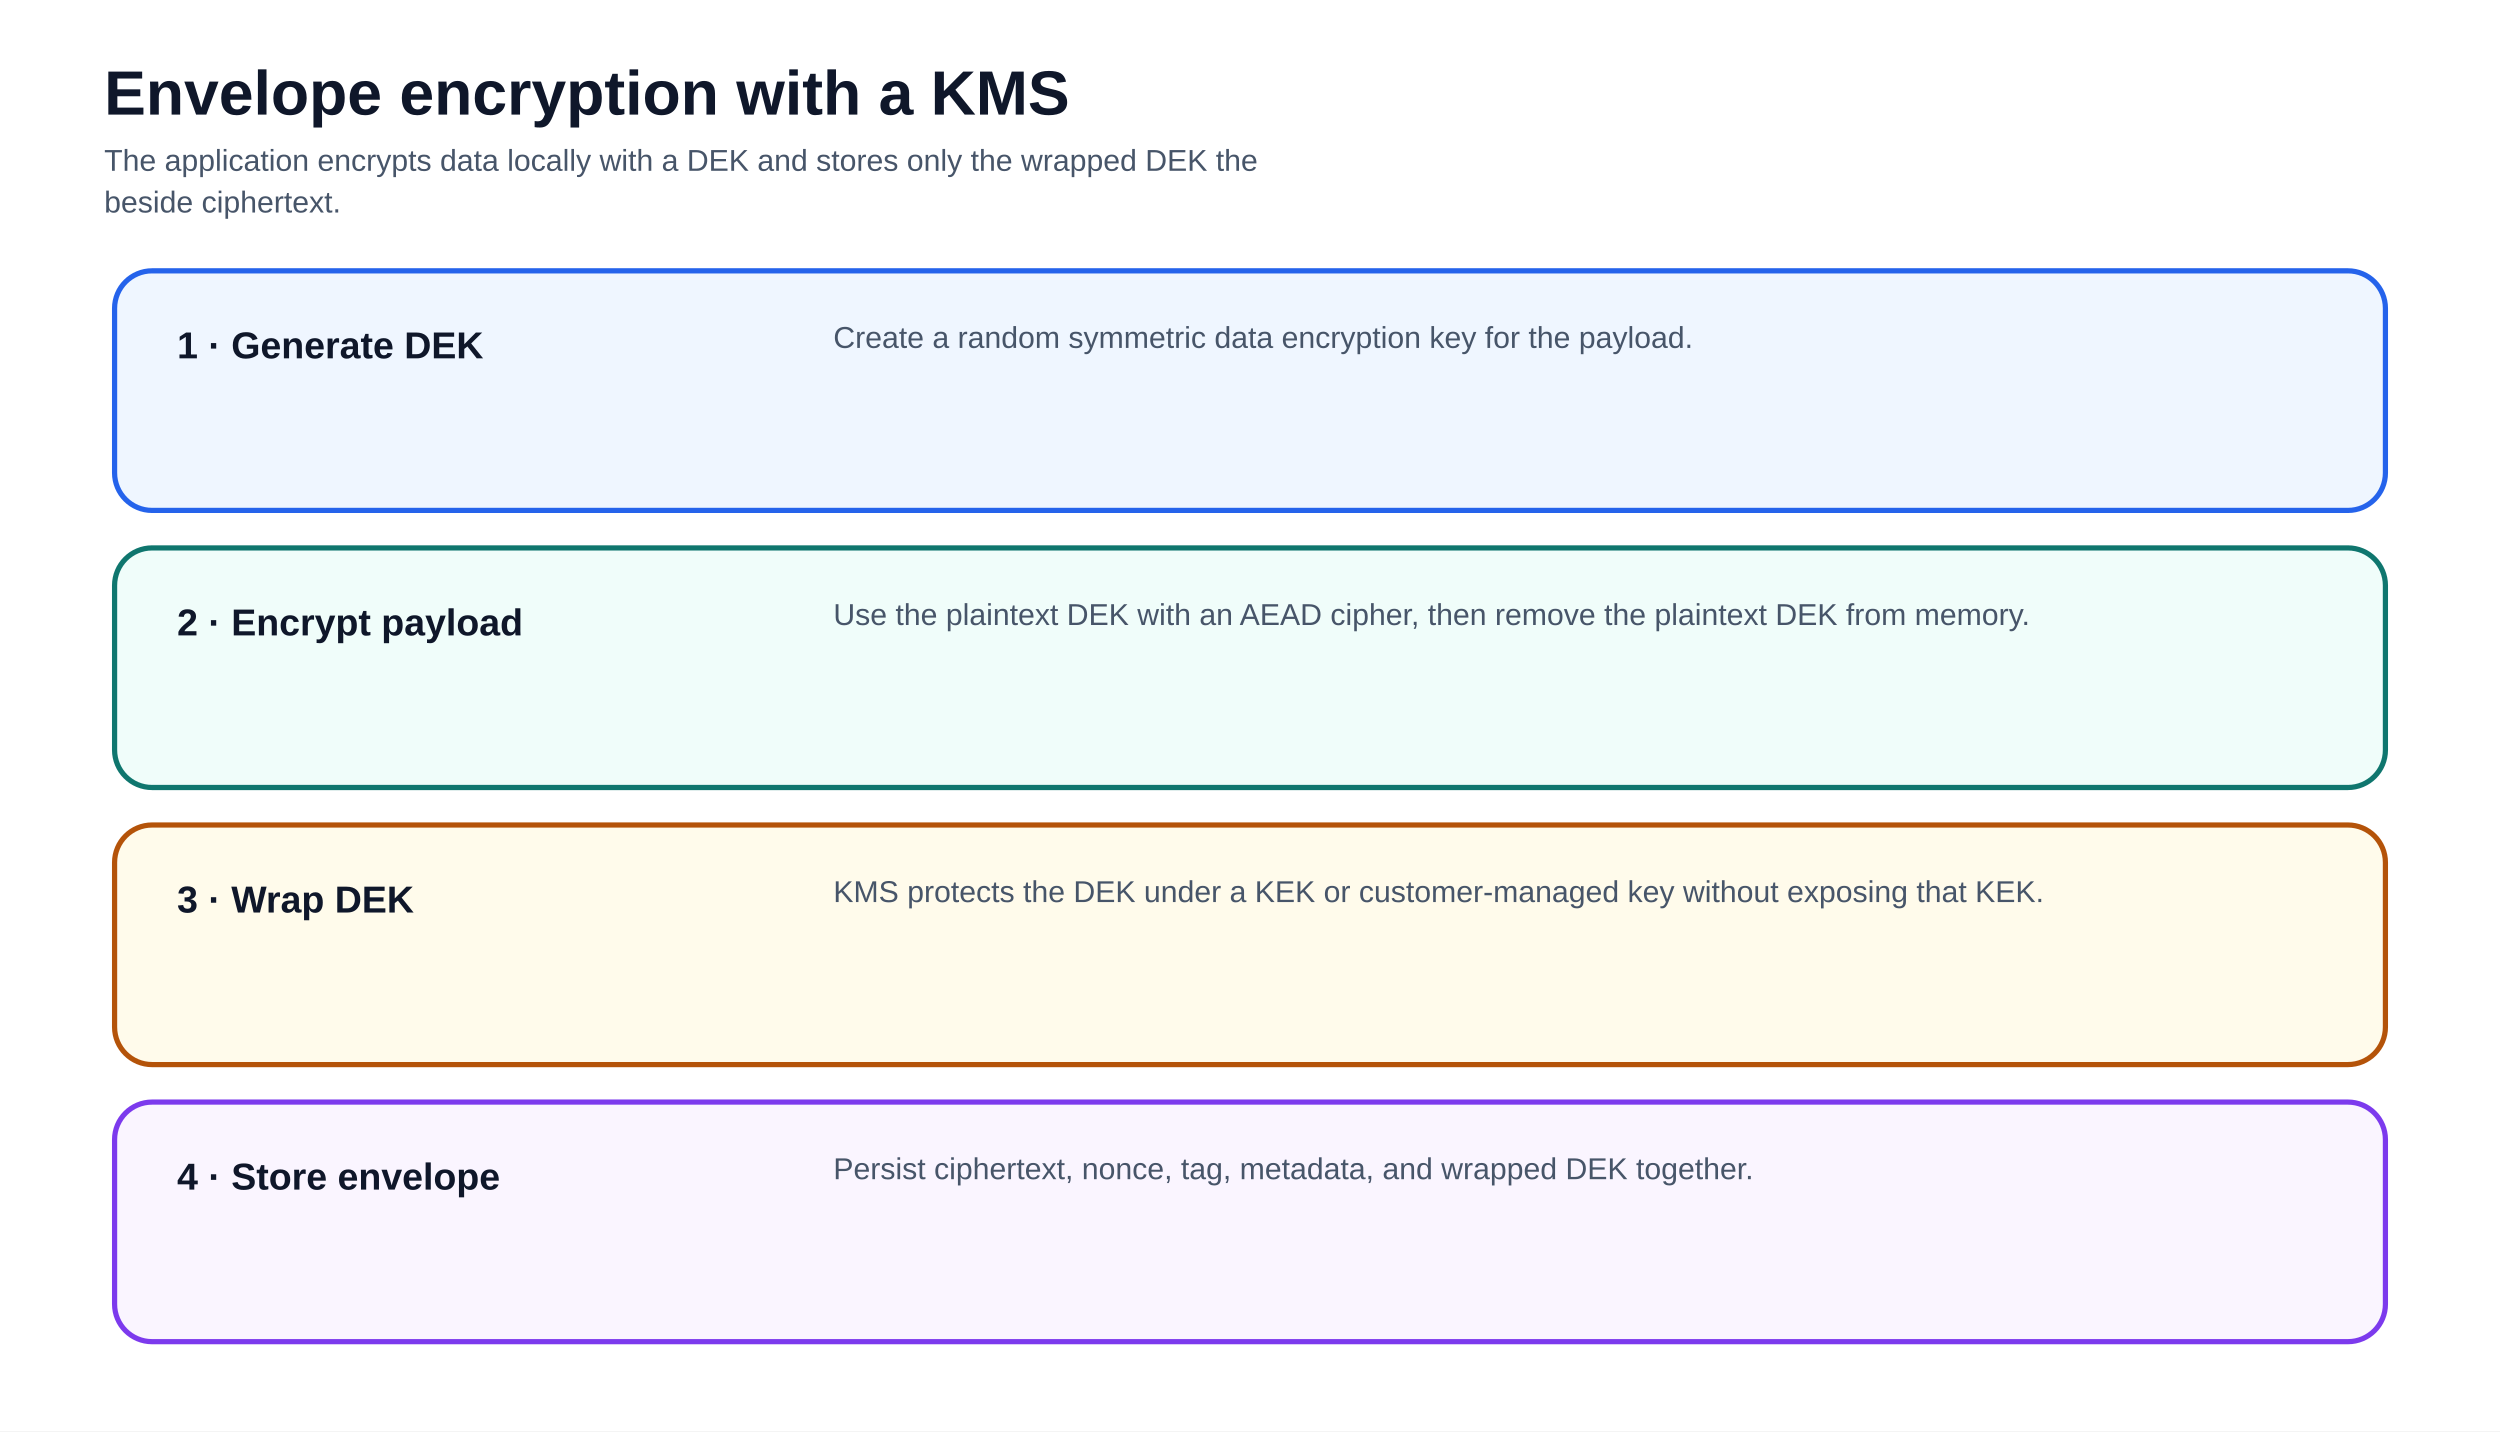
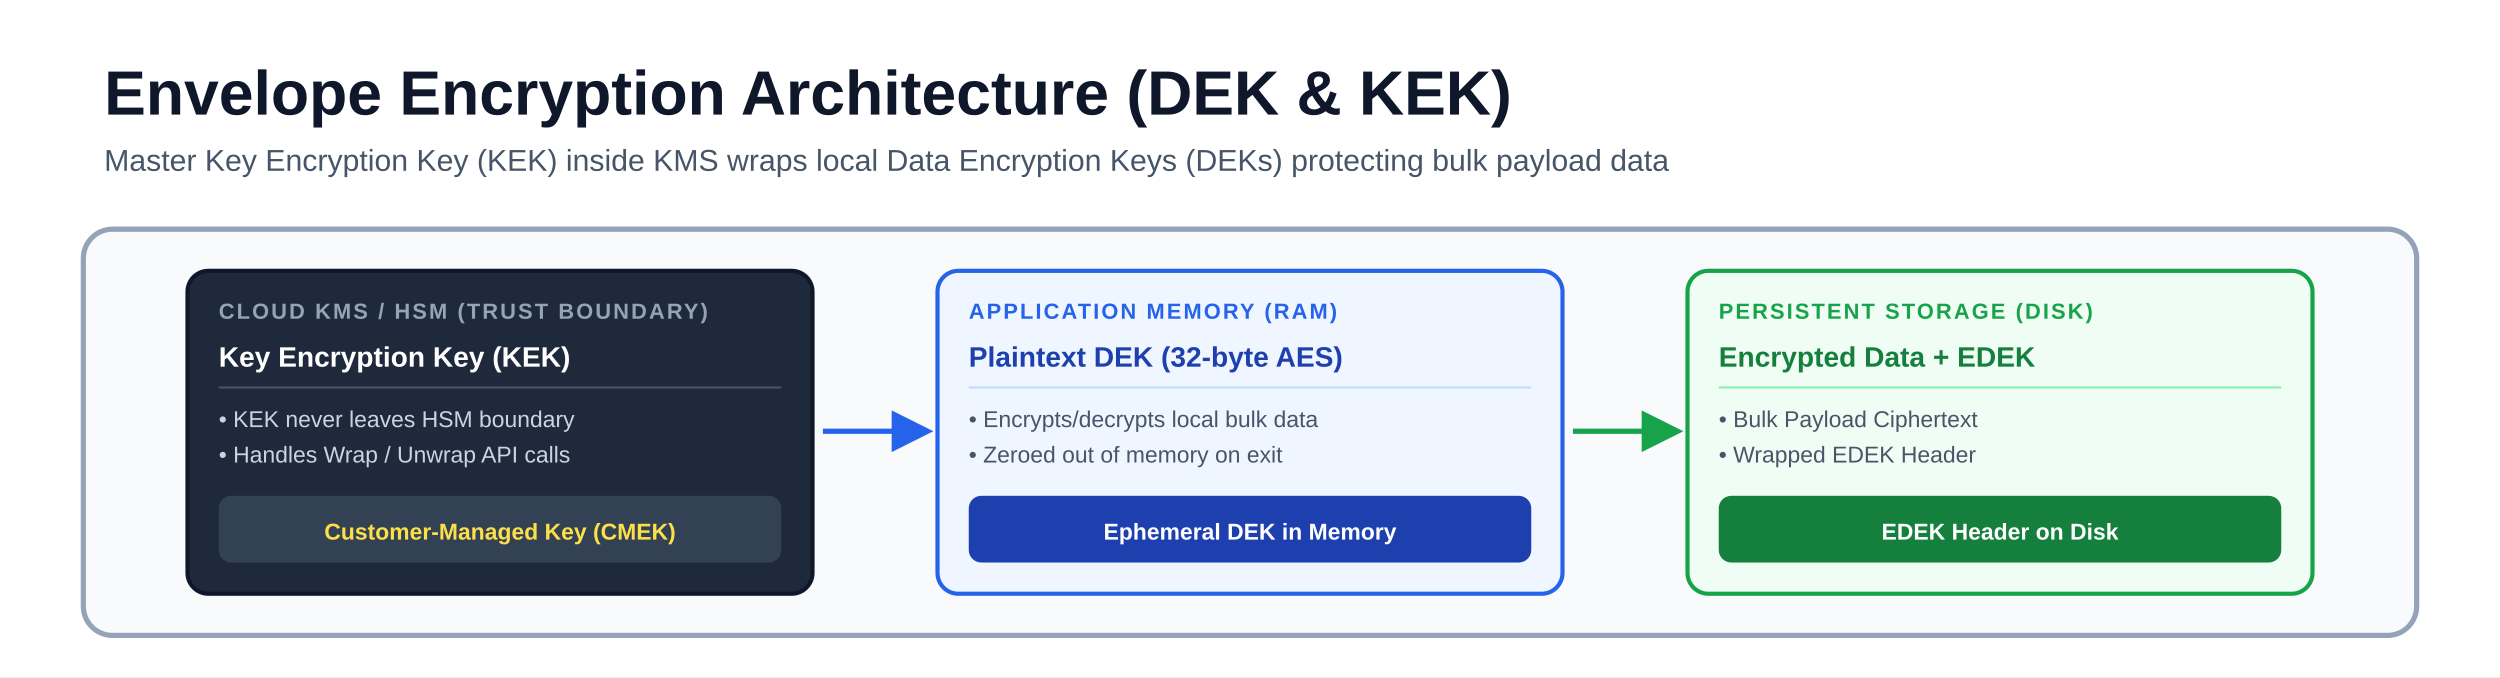
- <svg xmlns="http://www.w3.org/2000/svg" viewBox="0 0 1200 687" font-family="-apple-system, BlinkMacSystemFont, 'Segoe UI', Arial, sans-serif" role="img" aria-labelledby="title description">
-   <rect width="1200" height="687" fill="#ffffff" />
+ <svg xmlns="http://www.w3.org/2000/svg" viewBox="0 0 1200 325" font-family="-apple-system, BlinkMacSystemFont, 'Segoe UI', Arial, sans-serif" role="img" aria-labelledby="title description">
+   <rect width="1200" height="325" fill="#ffffff" />
  <defs>
-     <marker id="arrow" viewBox="0 0 10 10" refX="8.5" refY="5" markerWidth="8" markerHeight="8" orient="auto">
-       <path d="M0 0 L10 5 L0 10Z" fill="#94a3b8" />
-     </marker>
-     <marker id="arrow-reverse" viewBox="0 0 10 10" refX="1.5" refY="5" markerWidth="8" markerHeight="8" orient="auto">
-       <path d="M10 0 L0 5 L10 10Z" fill="#94a3b8" />
-     </marker>
    <marker id="arrow-blue" viewBox="0 0 10 10" refX="8.5" refY="5" markerWidth="8" markerHeight="8" orient="auto">
      <path d="M0 0 L10 5 L0 10Z" fill="#2563eb" />
    </marker>
-     <marker id="arrow-teal" viewBox="0 0 10 10" refX="8.5" refY="5" markerWidth="8" markerHeight="8" orient="auto">
-       <path d="M0 0 L10 5 L0 10Z" fill="#0f766e" />
-     </marker>
-     <marker id="arrow-amber" viewBox="0 0 10 10" refX="8.5" refY="5" markerWidth="8" markerHeight="8" orient="auto">
-       <path d="M0 0 L10 5 L0 10Z" fill="#b45309" />
-     </marker>
-     <marker id="arrow-violet" viewBox="0 0 10 10" refX="8.5" refY="5" markerWidth="8" markerHeight="8" orient="auto">
-       <path d="M0 0 L10 5 L0 10Z" fill="#7c3aed" />
-     </marker>
-     <marker id="arrow-red" viewBox="0 0 10 10" refX="8.5" refY="5" markerWidth="8" markerHeight="8" orient="auto">
-       <path d="M0 0 L10 5 L0 10Z" fill="#b91c1c" />
+     <marker id="arrow-green" viewBox="0 0 10 10" refX="8.5" refY="5" markerWidth="8" markerHeight="8" orient="auto">
+       <path d="M0 0 L10 5 L0 10Z" fill="#16a34a" />
    </marker>
  </defs>
-   <text x="50" y="55" font-size="30" font-weight="850" fill="#0f172a">Envelope encryption with a KMS</text>
-   <text x="50" y="82" font-size="14.5" fill="#475569">The application encrypts data locally with a DEK and stores only the wrapped DEK the</text>
-   <text x="50" y="102" font-size="14.5" fill="#475569">beside ciphertext.</text>
-   <rect x="55" y="130" width="1090" height="115" rx="18" fill="#eff6ff" stroke="#2563eb" stroke-width="2.5" />
-   <text x="85" y="172" text-anchor="start" font-size="18" font-weight="800" fill="#0f172a">1 · Generate DEK</text>
-   <text x="400" y="167" text-anchor="start" font-size="14.5" font-weight="500" fill="#475569">Create a random symmetric data encryption key for the payload.</text>
-   <rect x="55" y="263" width="1090" height="115" rx="18" fill="#f0fdfa" stroke="#0f766e" stroke-width="2.5" />
-   <text x="85" y="305" text-anchor="start" font-size="18" font-weight="800" fill="#0f172a">2 · Encrypt payload</text>
-   <text x="400" y="300" text-anchor="start" font-size="14.5" font-weight="500" fill="#475569">Use the plaintext DEK with an AEAD cipher, then remove the plaintext DEK from memory.</text>
-   <rect x="55" y="396" width="1090" height="115" rx="18" fill="#fffbeb" stroke="#b45309" stroke-width="2.5" />
-   <text x="85" y="438" text-anchor="start" font-size="18" font-weight="800" fill="#0f172a">3 · Wrap DEK</text>
-   <text x="400" y="433" text-anchor="start" font-size="14.5" font-weight="500" fill="#475569">KMS protects the DEK under a KEK or customer-managed key without exposing that KEK.</text>
-   <rect x="55" y="529" width="1090" height="115" rx="18" fill="#faf5ff" stroke="#7c3aed" stroke-width="2.5" />
-   <text x="85" y="571" text-anchor="start" font-size="18" font-weight="800" fill="#0f172a">4 · Store envelope</text>
-   <text x="400" y="566" text-anchor="start" font-size="14.5" font-weight="500" fill="#475569">Persist ciphertext, nonce, tag, metadata, and wrapped DEK together.</text>
+   <text x="50" y="55" font-size="30" font-weight="850" fill="#0f172a">Envelope Encryption Architecture (DEK &amp; KEK)</text>
+   <text x="50" y="82" font-size="14.5" fill="#475569">Master Key Encryption Key (KEK) inside KMS wraps local Data Encryption Keys (DEKs) protecting bulk payload data</text>
+   <rect x="40" y="110" width="1120" height="195" rx="14" fill="#f8fafc" stroke="#94a3b8" stroke-width="2.5" />
+   <rect x="90" y="130" width="300" height="155" rx="10" fill="#1e293b" stroke="#0f172a" stroke-width="2" />
+   <text x="105" y="153" font-size="10.5" font-weight="900" letter-spacing="1" fill="#94a3b8">CLOUD KMS / HSM (TRUST BOUNDARY)</text>
+   <text x="105" y="176" font-size="13.5" font-weight="800" fill="#ffffff">Key Encryption Key (KEK)</text>
+   <line x1="105" y1="186" x2="375" y2="186" stroke="#475569" stroke-width="1" />
+   <text x="105" y="205" font-size="11" fill="#cbd5e1">• KEK never leaves HSM boundary</text>
+   <text x="105" y="222" font-size="11" fill="#cbd5e1">• Handles Wrap / Unwrap API calls</text>
+   <rect x="105" y="238" width="270" height="32" rx="6" fill="#334155" />
+   <text x="240" y="259" font-size="11" font-weight="800" fill="#fde047" text-anchor="middle">Customer-Managed Key (CMEK)</text>
+   <path d="M 395 207 L 445 207" fill="none" stroke="#2563eb" stroke-width="2.5" marker-end="url(#arrow-blue)" />
+   <rect x="450" y="130" width="300" height="155" rx="10" fill="#eff6ff" stroke="#2563eb" stroke-width="2" />
+   <text x="465" y="153" font-size="10.5" font-weight="900" letter-spacing="1" fill="#2563eb">APPLICATION MEMORY (RAM)</text>
+   <text x="465" y="176" font-size="13.5" font-weight="800" fill="#1e40af">Plaintext DEK (32-byte AES)</text>
+   <line x1="465" y1="186" x2="735" y2="186" stroke="#bfdbfe" stroke-width="1" />
+   <text x="465" y="205" font-size="11" fill="#475569">• Encrypts/decrypts local bulk data</text>
+   <text x="465" y="222" font-size="11" fill="#475569">• Zeroed out of memory on exit</text>
+   <rect x="465" y="238" width="270" height="32" rx="6" fill="#1e40af" />
+   <text x="600" y="259" font-size="11" font-weight="800" fill="#ffffff" text-anchor="middle">Ephemeral DEK in Memory</text>
+   <path d="M 755 207 L 805 207" fill="none" stroke="#16a34a" stroke-width="2.5" marker-end="url(#arrow-green)" />
+   <rect x="810" y="130" width="300" height="155" rx="10" fill="#f0fdf4" stroke="#16a34a" stroke-width="2" />
+   <text x="825" y="153" font-size="10.5" font-weight="900" letter-spacing="1" fill="#16a34a">PERSISTENT STORAGE (DISK)</text>
+   <text x="825" y="176" font-size="13.5" font-weight="800" fill="#15803d">Encrypted Data + EDEK</text>
+   <line x1="825" y1="186" x2="1095" y2="186" stroke="#86efac" stroke-width="1" />
+   <text x="825" y="205" font-size="11" fill="#475569">• Bulk Payload Ciphertext</text>
+   <text x="825" y="222" font-size="11" fill="#475569">• Wrapped EDEK Header</text>
+   <rect x="825" y="238" width="270" height="32" rx="6" fill="#15803d" />
+   <text x="960" y="259" font-size="11" font-weight="800" fill="#ffffff" text-anchor="middle">EDEK Header on Disk</text>
</svg>
